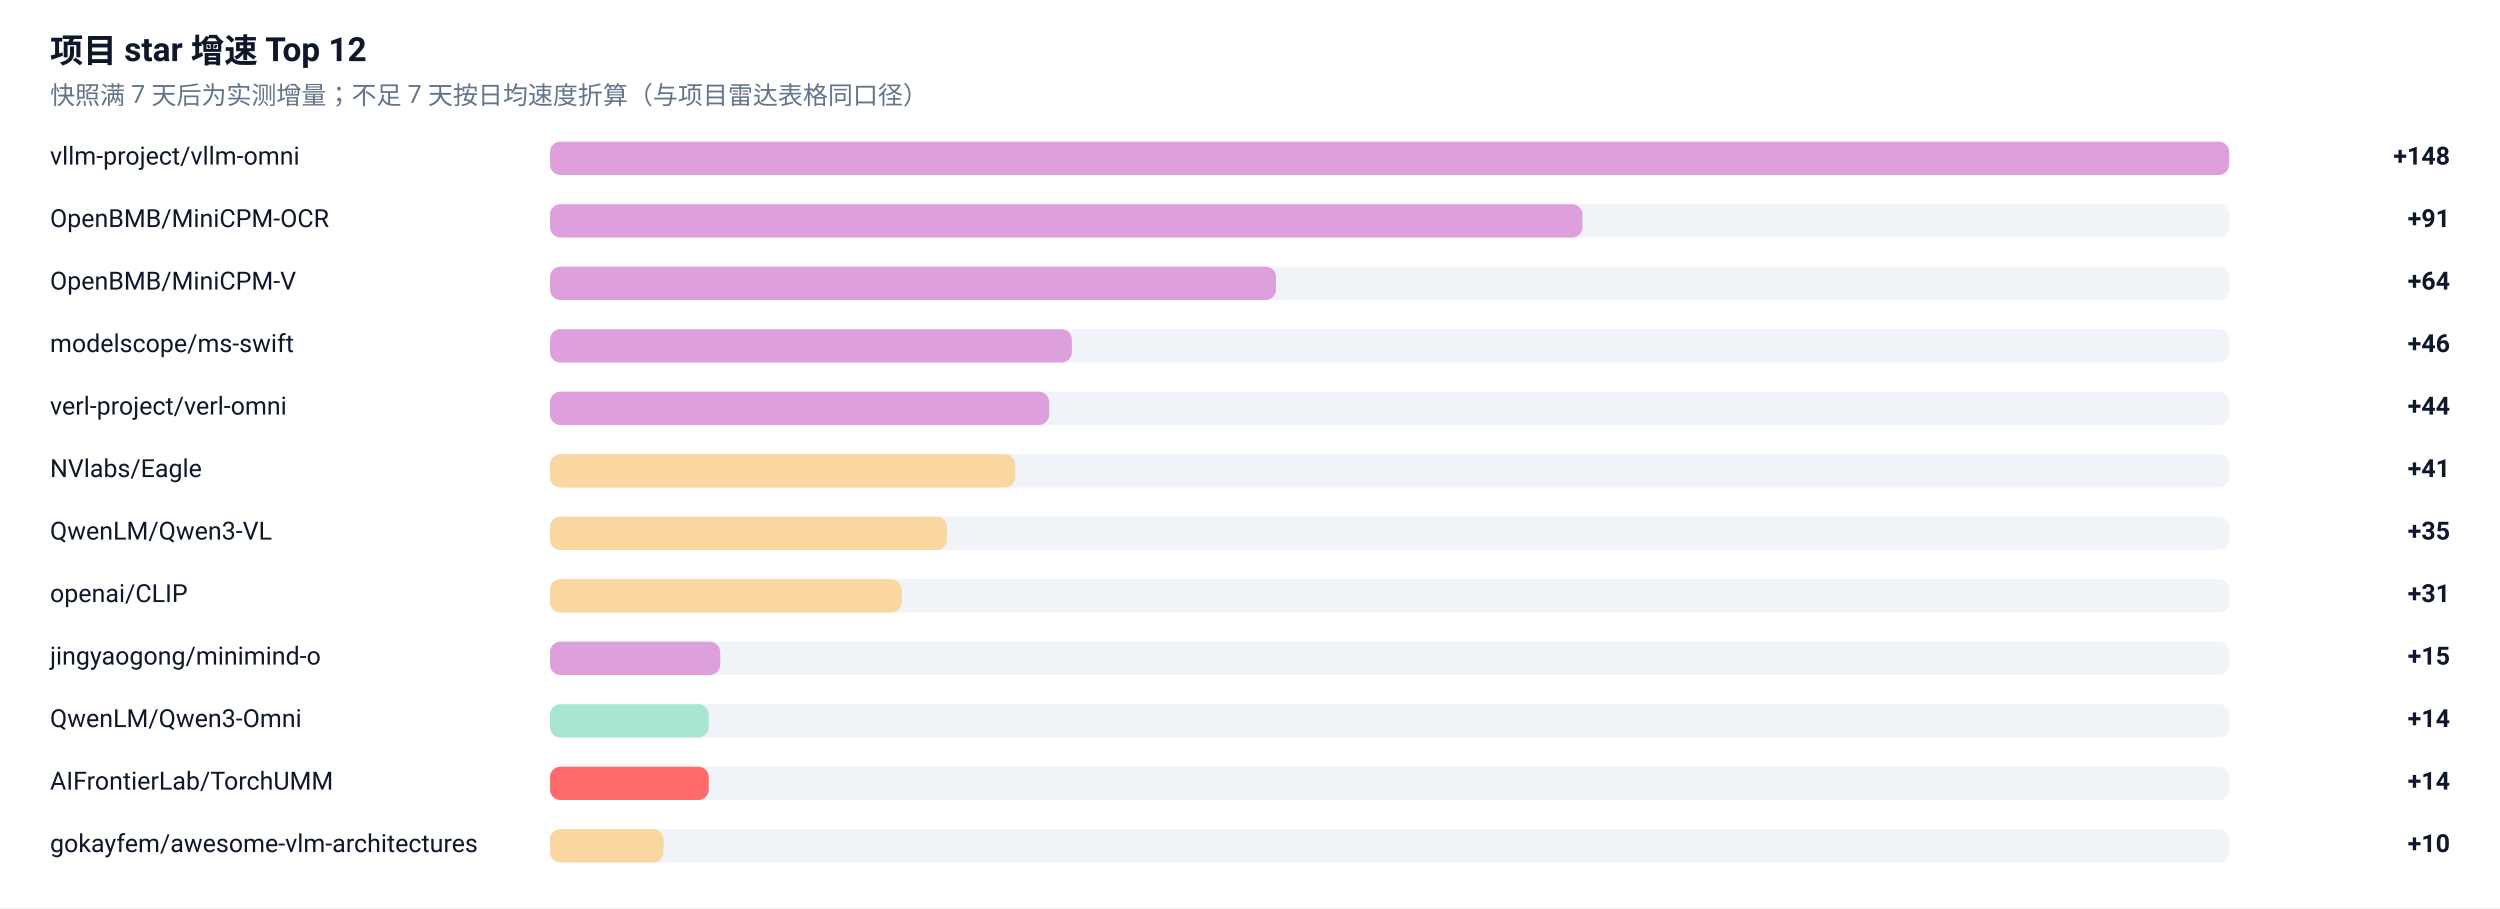
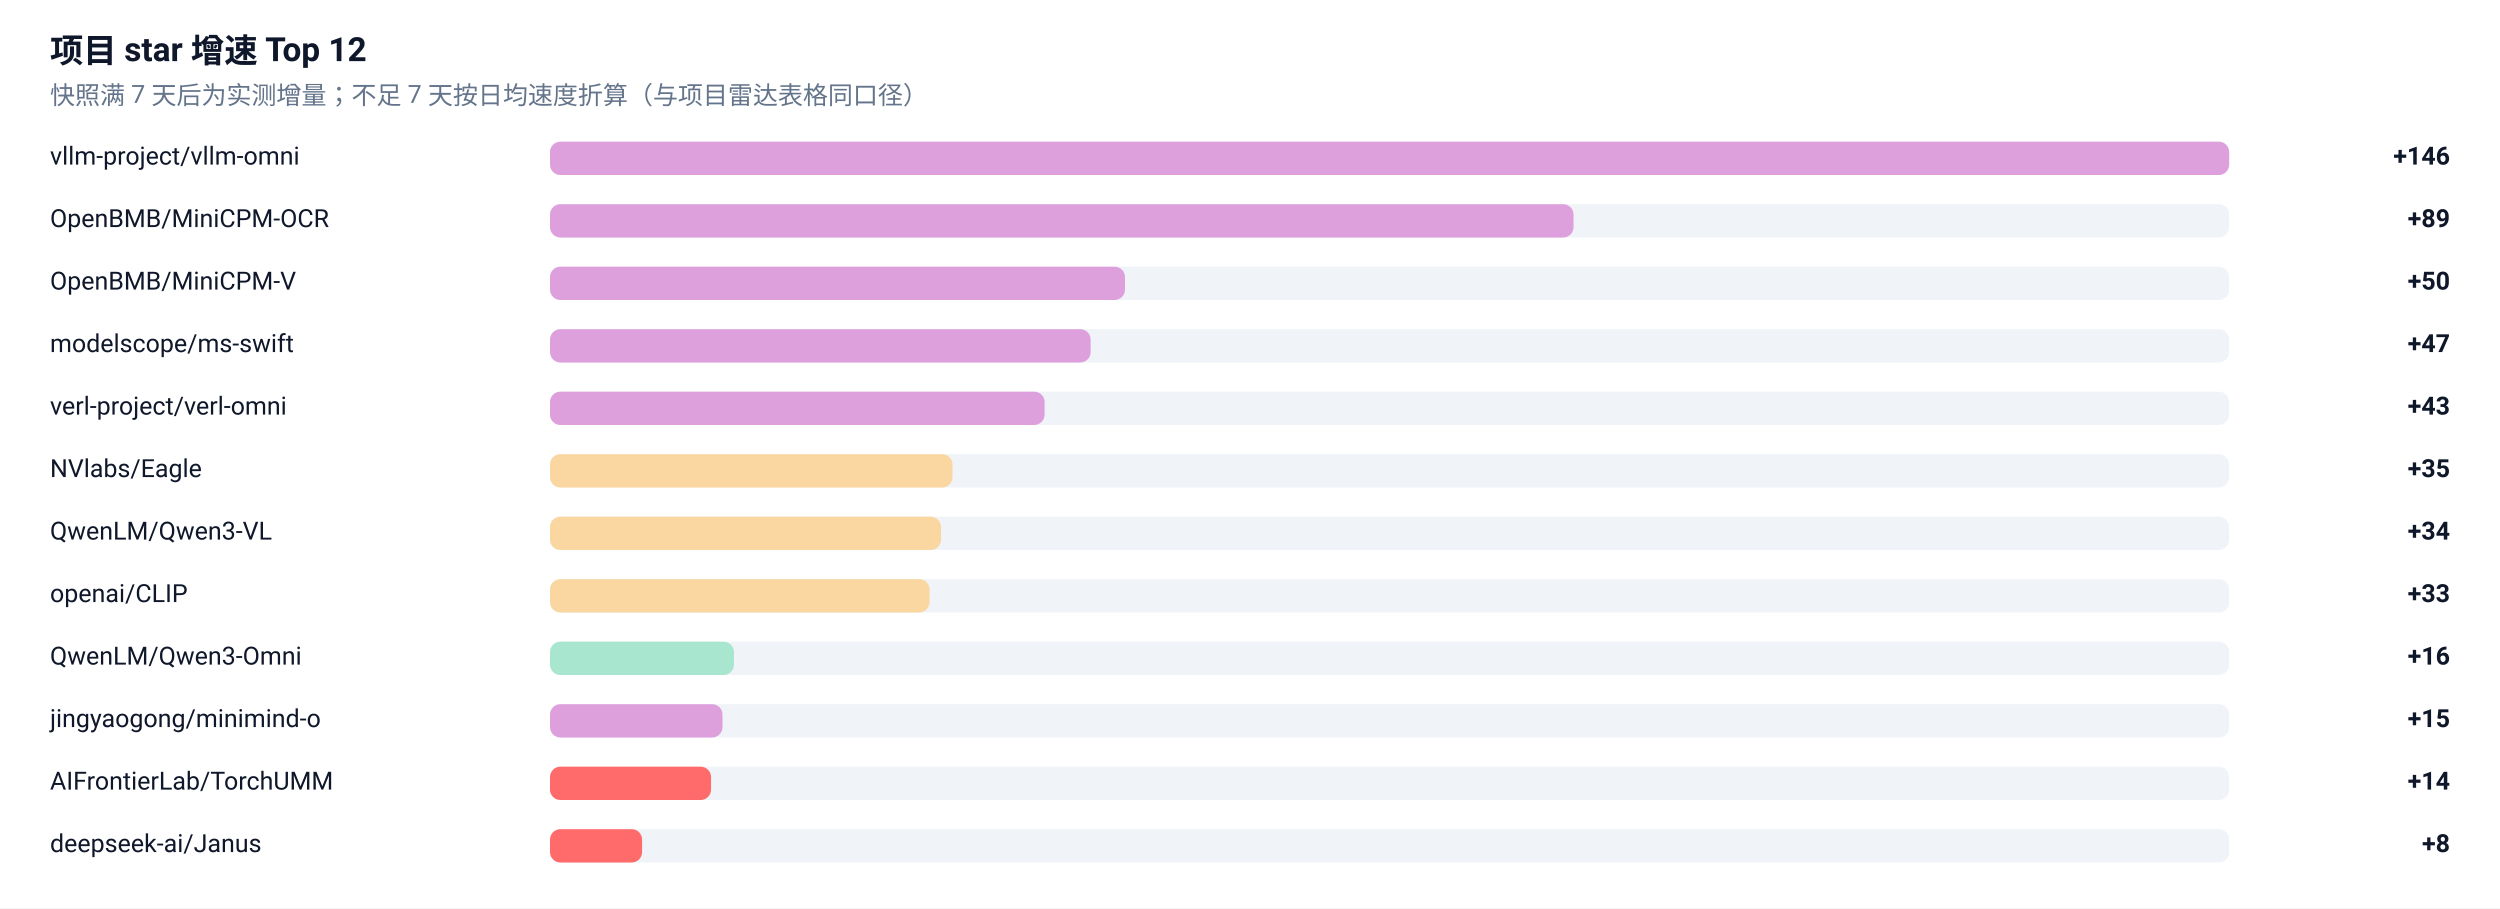
<svg xmlns="http://www.w3.org/2000/svg" width="1200" height="436" viewBox="0 0 1200 436" role="img" aria-label="项目 star 增速榜">
  <rect width="1200" height="436" fill="#FFFFFF" />
  <g font-family="-apple-system, BlinkMacSystemFont, 'Segoe UI', 'Noto Sans SC', 'PingFang SC', 'Microsoft YaHei', Roboto, sans-serif">
    <text x="24" y="30" font-size="16" font-weight="600" fill="#0F172A">项目 star 增速 Top 12</text>
    <text x="24" y="50" font-size="12" fill="#64748B">快照满 7 天后为实测增量；不足 7 天按日均速度折算（与项目雷达表格同口径）</text>
    <text x="24" y="79" font-size="12" fill="#0F172A">vllm-project/vllm-omni</text>
    <rect x="264" y="68" width="806" height="16" rx="5" fill="#E2E8F0" fill-opacity="0.5" />
    <rect x="264" y="68" width="806.0" height="16" rx="5" fill="#DDA0DD" />
-     <text x="1176" y="79" font-size="12" font-weight="600" text-anchor="end" fill="#0F172A">+148</text>
+     <text x="1176" y="79" font-size="12" font-weight="600" text-anchor="end" fill="#0F172A">+146</text>
    <text x="24" y="109" font-size="12" fill="#0F172A">OpenBMB/MiniCPM-OCR</text>
    <rect x="264" y="98" width="806" height="16" rx="5" fill="#E2E8F0" fill-opacity="0.5" />
-     <rect x="264" y="98" width="495.6" height="16" rx="5" fill="#DDA0DD" />
-     <text x="1176" y="109" font-size="12" font-weight="600" text-anchor="end" fill="#0F172A">+91</text>
+     <rect x="264" y="98" width="491.3" height="16" rx="5" fill="#DDA0DD" />
+     <text x="1176" y="109" font-size="12" font-weight="600" text-anchor="end" fill="#0F172A">+89</text>
    <text x="24" y="139" font-size="12" fill="#0F172A">OpenBMB/MiniCPM-V</text>
    <rect x="264" y="128" width="806" height="16" rx="5" fill="#E2E8F0" fill-opacity="0.5" />
-     <rect x="264" y="128" width="348.5" height="16" rx="5" fill="#DDA0DD" />
-     <text x="1176" y="139" font-size="12" font-weight="600" text-anchor="end" fill="#0F172A">+64</text>
+     <rect x="264" y="128" width="276.0" height="16" rx="5" fill="#DDA0DD" />
+     <text x="1176" y="139" font-size="12" font-weight="600" text-anchor="end" fill="#0F172A">+50</text>
    <text x="24" y="169" font-size="12" fill="#0F172A">modelscope/ms-swift</text>
    <rect x="264" y="158" width="806" height="16" rx="5" fill="#E2E8F0" fill-opacity="0.5" />
-     <rect x="264" y="158" width="250.5" height="16" rx="5" fill="#DDA0DD" />
-     <text x="1176" y="169" font-size="12" font-weight="600" text-anchor="end" fill="#0F172A">+46</text>
+     <rect x="264" y="158" width="259.5" height="16" rx="5" fill="#DDA0DD" />
+     <text x="1176" y="169" font-size="12" font-weight="600" text-anchor="end" fill="#0F172A">+47</text>
    <text x="24" y="199" font-size="12" fill="#0F172A">verl-project/verl-omni</text>
    <rect x="264" y="188" width="806" height="16" rx="5" fill="#E2E8F0" fill-opacity="0.5" />
-     <rect x="264" y="188" width="239.6" height="16" rx="5" fill="#DDA0DD" />
-     <text x="1176" y="199" font-size="12" font-weight="600" text-anchor="end" fill="#0F172A">+44</text>
+     <rect x="264" y="188" width="237.4" height="16" rx="5" fill="#DDA0DD" />
+     <text x="1176" y="199" font-size="12" font-weight="600" text-anchor="end" fill="#0F172A">+43</text>
    <text x="24" y="229" font-size="12" fill="#0F172A">NVlabs/Eagle</text>
    <rect x="264" y="218" width="806" height="16" rx="5" fill="#E2E8F0" fill-opacity="0.5" />
-     <rect x="264" y="218" width="223.3" height="16" rx="5" fill="#FAD7A0" />
-     <text x="1176" y="229" font-size="12" font-weight="600" text-anchor="end" fill="#0F172A">+41</text>
+     <rect x="264" y="218" width="193.2" height="16" rx="5" fill="#FAD7A0" />
+     <text x="1176" y="229" font-size="12" font-weight="600" text-anchor="end" fill="#0F172A">+35</text>
    <text x="24" y="259" font-size="12" fill="#0F172A">QwenLM/Qwen3-VL</text>
    <rect x="264" y="248" width="806" height="16" rx="5" fill="#E2E8F0" fill-opacity="0.5" />
-     <rect x="264" y="248" width="190.6" height="16" rx="5" fill="#FAD7A0" />
-     <text x="1176" y="259" font-size="12" font-weight="600" text-anchor="end" fill="#0F172A">+35</text>
+     <rect x="264" y="248" width="187.7" height="16" rx="5" fill="#FAD7A0" />
+     <text x="1176" y="259" font-size="12" font-weight="600" text-anchor="end" fill="#0F172A">+34</text>
    <text x="24" y="289" font-size="12" fill="#0F172A">openai/CLIP</text>
    <rect x="264" y="278" width="806" height="16" rx="5" fill="#E2E8F0" fill-opacity="0.5" />
-     <rect x="264" y="278" width="168.8" height="16" rx="5" fill="#FAD7A0" />
-     <text x="1176" y="289" font-size="12" font-weight="600" text-anchor="end" fill="#0F172A">+31</text>
-     <text x="24" y="319" font-size="12" fill="#0F172A">jingyaogong/minimind-o</text>
+     <rect x="264" y="278" width="182.2" height="16" rx="5" fill="#FAD7A0" />
+     <text x="1176" y="289" font-size="12" font-weight="600" text-anchor="end" fill="#0F172A">+33</text>
+     <text x="24" y="319" font-size="12" fill="#0F172A">QwenLM/Qwen3-Omni</text>
    <rect x="264" y="308" width="806" height="16" rx="5" fill="#E2E8F0" fill-opacity="0.5" />
-     <rect x="264" y="308" width="81.7" height="16" rx="5" fill="#DDA0DD" />
-     <text x="1176" y="319" font-size="12" font-weight="600" text-anchor="end" fill="#0F172A">+15</text>
-     <text x="24" y="349" font-size="12" fill="#0F172A">QwenLM/Qwen3-Omni</text>
+     <rect x="264" y="308" width="88.3" height="16" rx="5" fill="#A8E6CF" />
+     <text x="1176" y="319" font-size="12" font-weight="600" text-anchor="end" fill="#0F172A">+16</text>
+     <text x="24" y="349" font-size="12" fill="#0F172A">jingyaogong/minimind-o</text>
    <rect x="264" y="338" width="806" height="16" rx="5" fill="#E2E8F0" fill-opacity="0.5" />
-     <rect x="264" y="338" width="76.2" height="16" rx="5" fill="#A8E6CF" />
-     <text x="1176" y="349" font-size="12" font-weight="600" text-anchor="end" fill="#0F172A">+14</text>
+     <rect x="264" y="338" width="82.8" height="16" rx="5" fill="#DDA0DD" />
+     <text x="1176" y="349" font-size="12" font-weight="600" text-anchor="end" fill="#0F172A">+15</text>
    <text x="24" y="379" font-size="12" fill="#0F172A">AIFrontierLab/TorchUMM</text>
    <rect x="264" y="368" width="806" height="16" rx="5" fill="#E2E8F0" fill-opacity="0.5" />
-     <rect x="264" y="368" width="76.2" height="16" rx="5" fill="#FF6B6B" />
+     <rect x="264" y="368" width="77.3" height="16" rx="5" fill="#FF6B6B" />
    <text x="1176" y="379" font-size="12" font-weight="600" text-anchor="end" fill="#0F172A">+14</text>
-     <text x="24" y="409" font-size="12" fill="#0F172A">gokayfem/awesome-vlm-architectures</text>
+     <text x="24" y="409" font-size="12" fill="#0F172A">deepseek-ai/Janus</text>
    <rect x="264" y="398" width="806" height="16" rx="5" fill="#E2E8F0" fill-opacity="0.5" />
-     <rect x="264" y="398" width="54.5" height="16" rx="5" fill="#FAD7A0" />
-     <text x="1176" y="409" font-size="12" font-weight="600" text-anchor="end" fill="#0F172A">+10</text>
+     <rect x="264" y="398" width="44.2" height="16" rx="5" fill="#FF6B6B" />
+     <text x="1176" y="409" font-size="12" font-weight="600" text-anchor="end" fill="#0F172A">+8</text>
  </g>
</svg>
